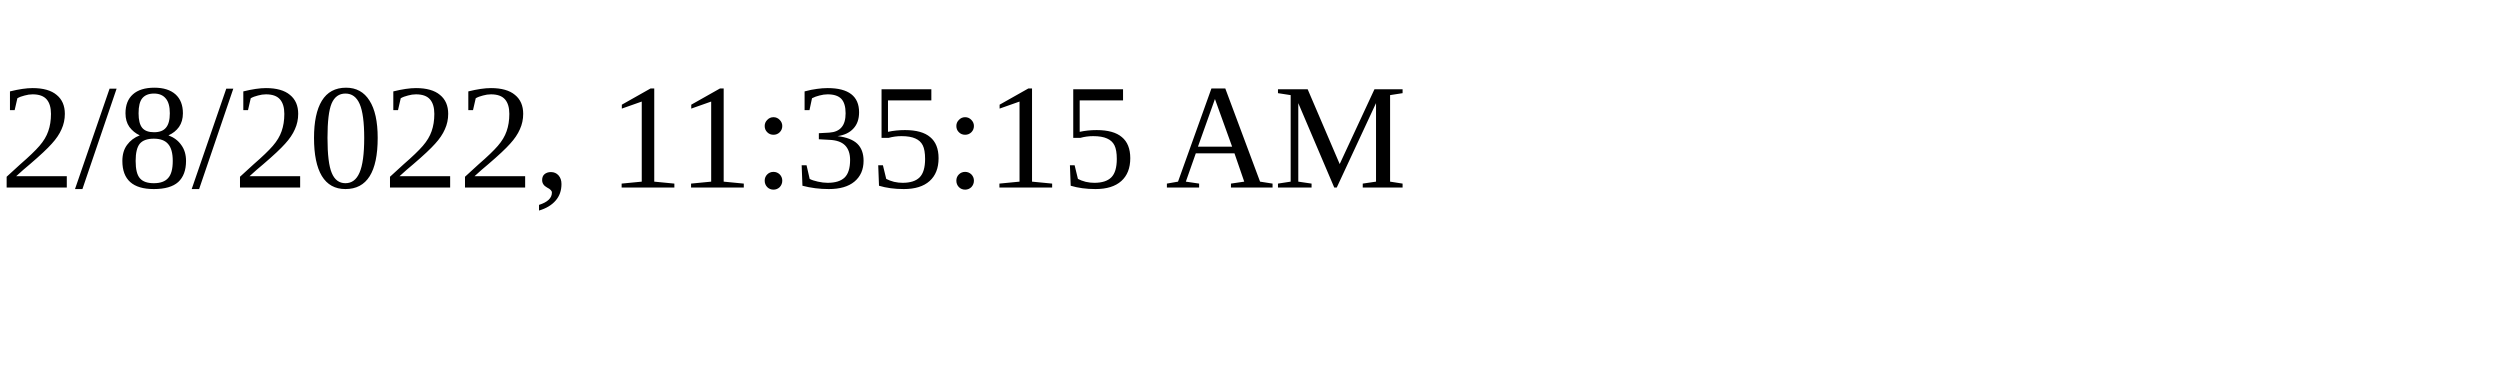
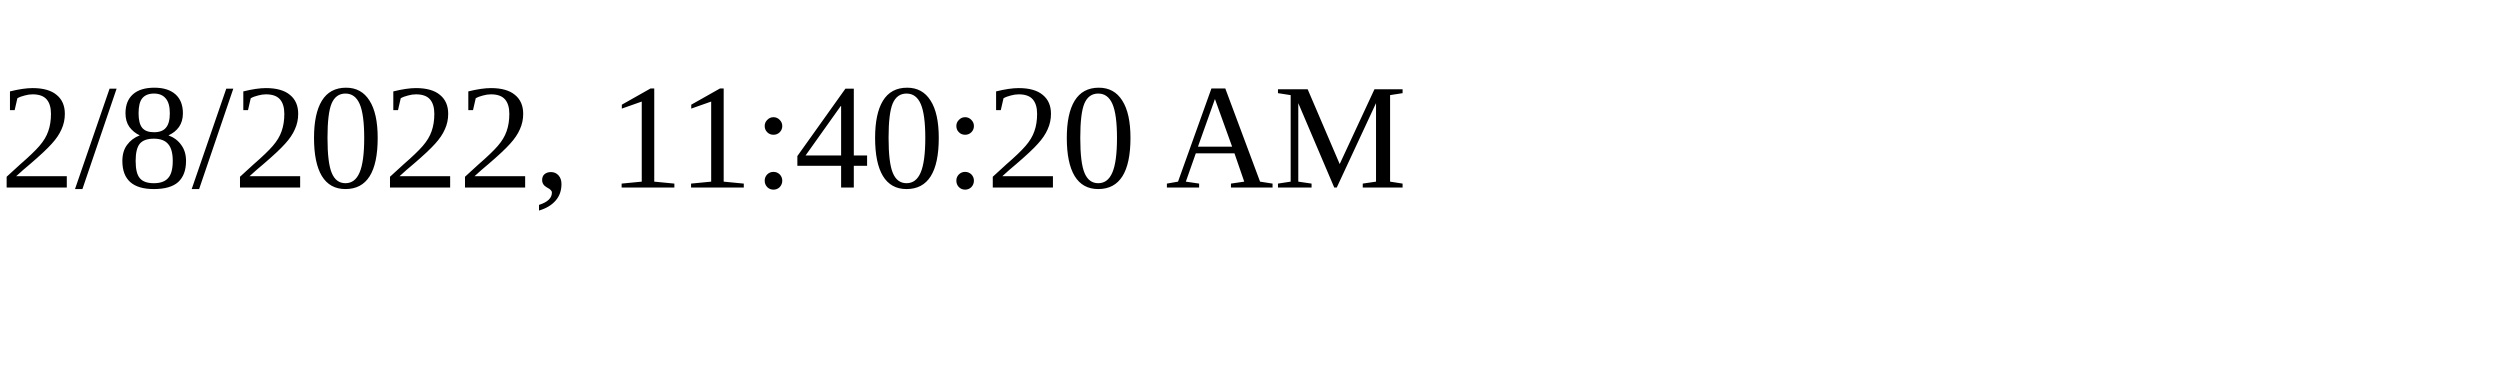
<svg xmlns="http://www.w3.org/2000/svg" height="30" width="200">
-   <text x="0" y="15">2/8/2022, 11:35:15 AM</text>
+   <text x="0" y="15">2/8/2022, 11:40:20 AM</text>
</svg>
